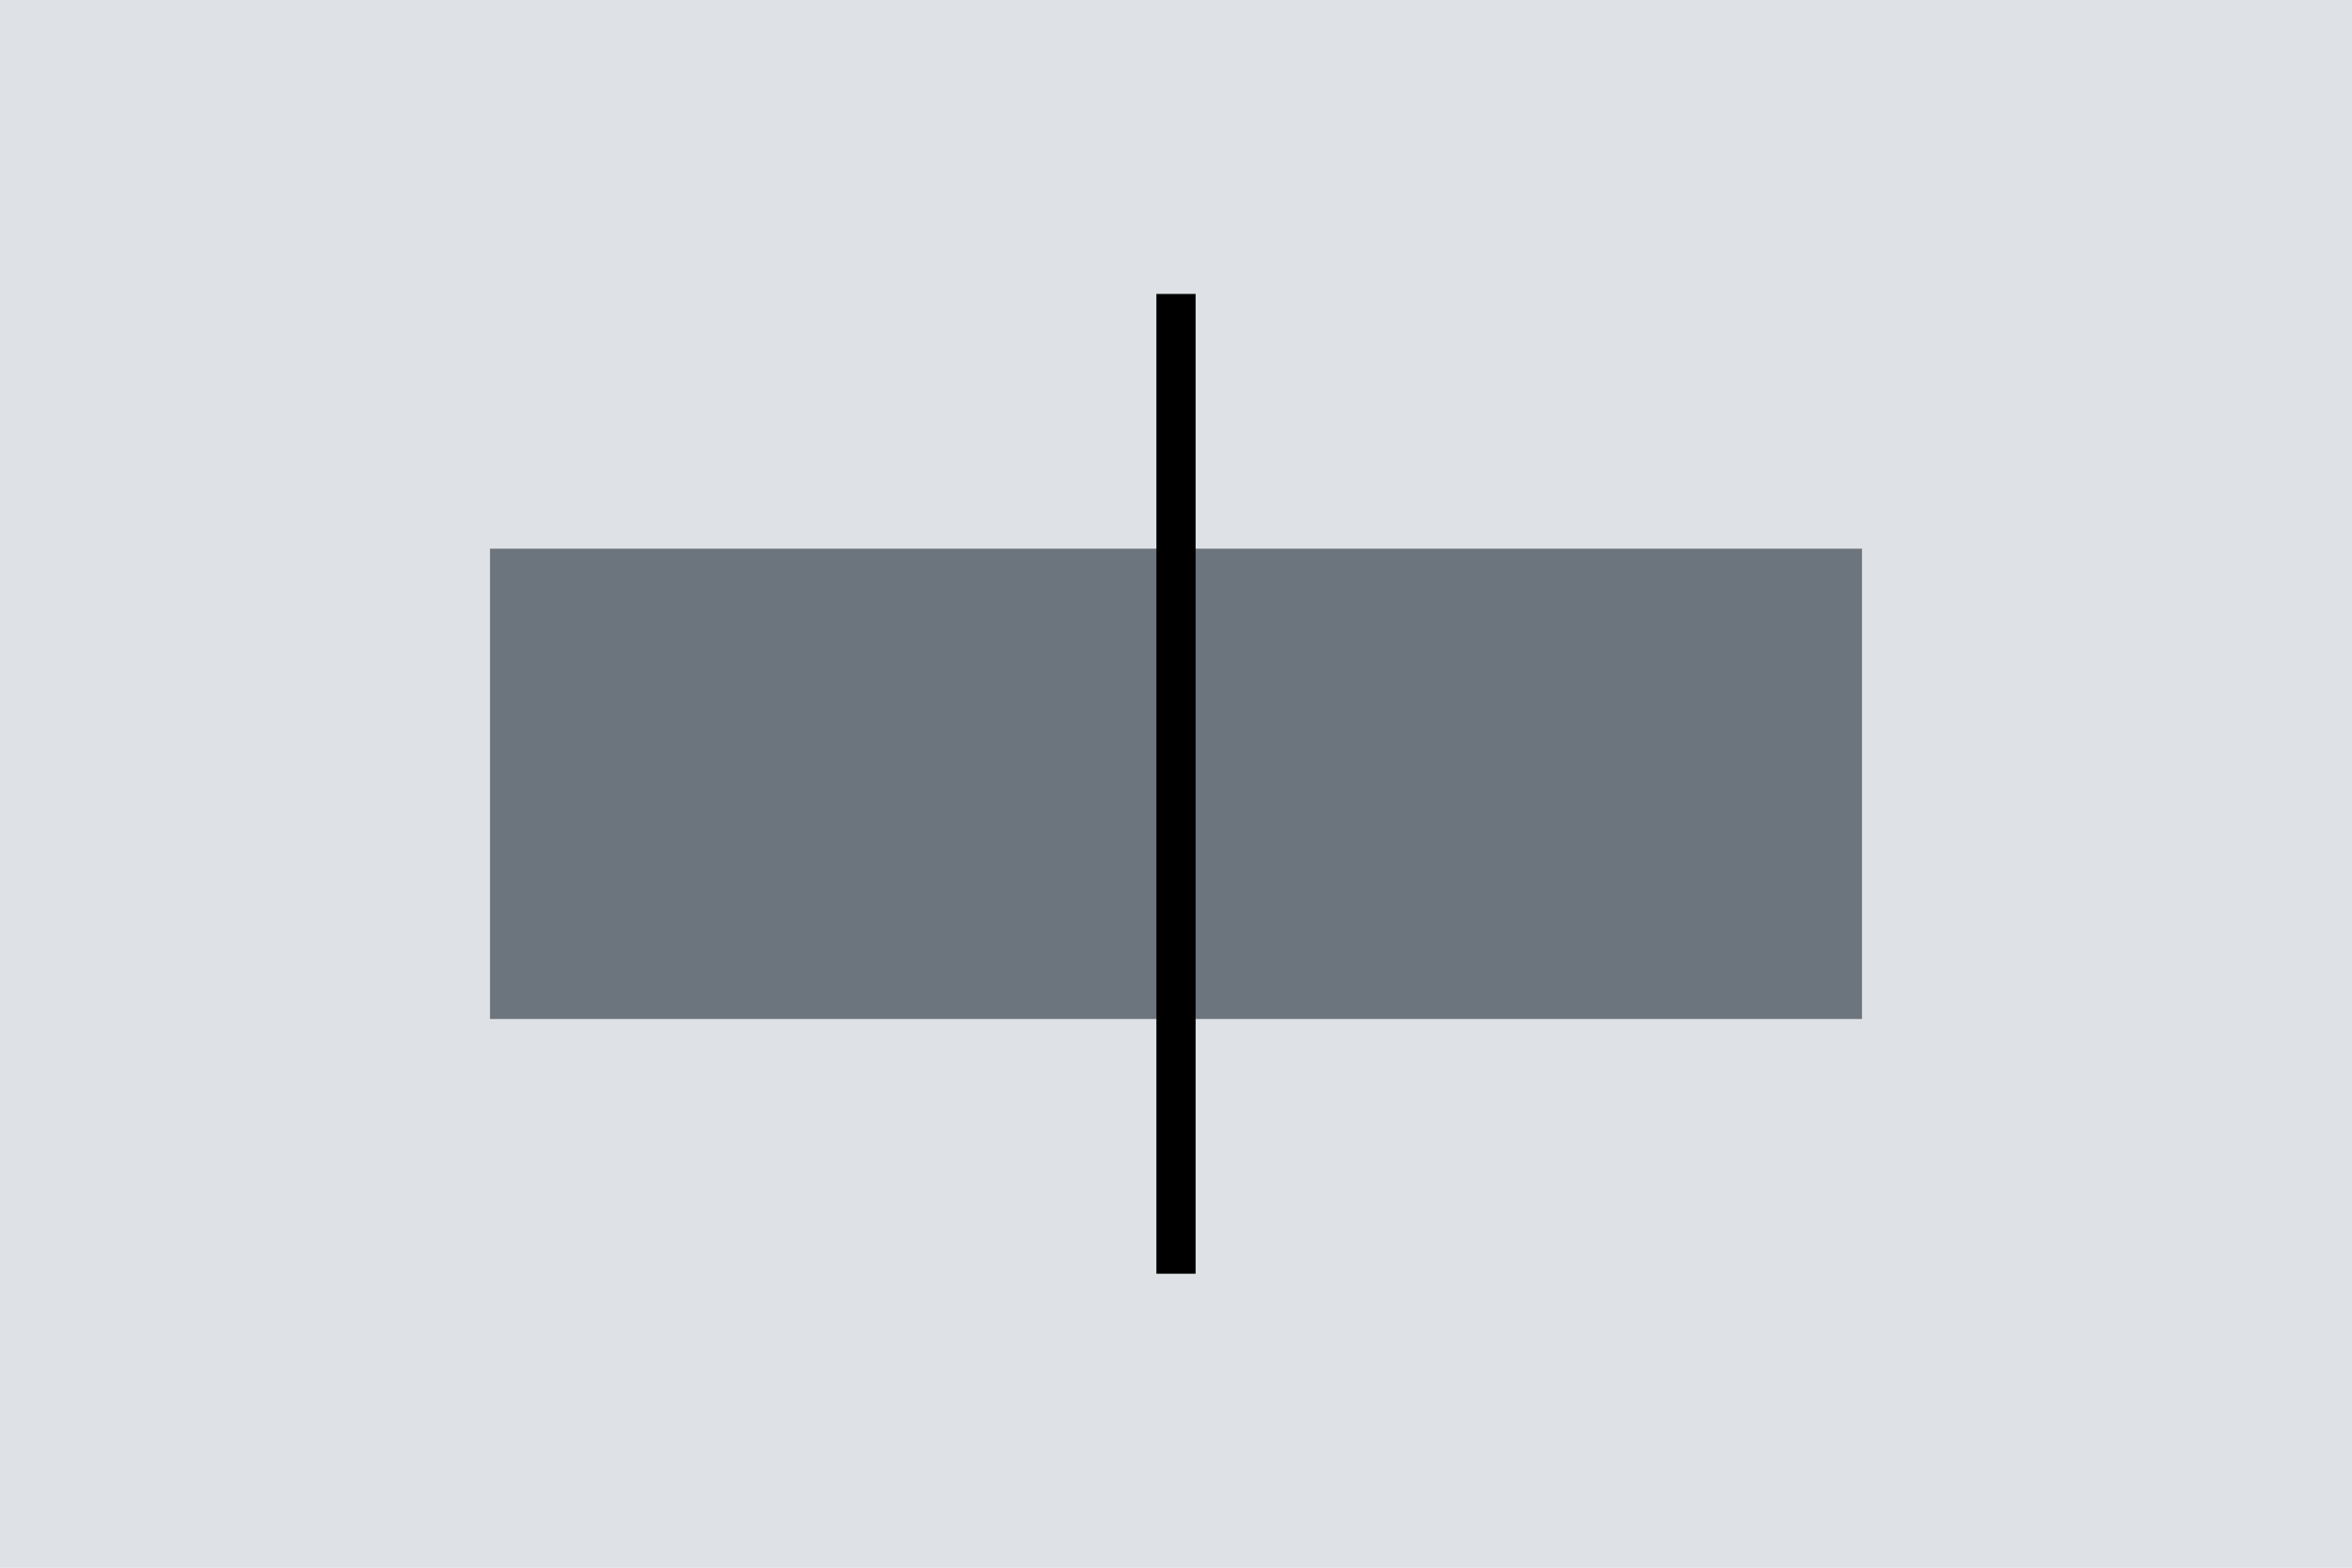
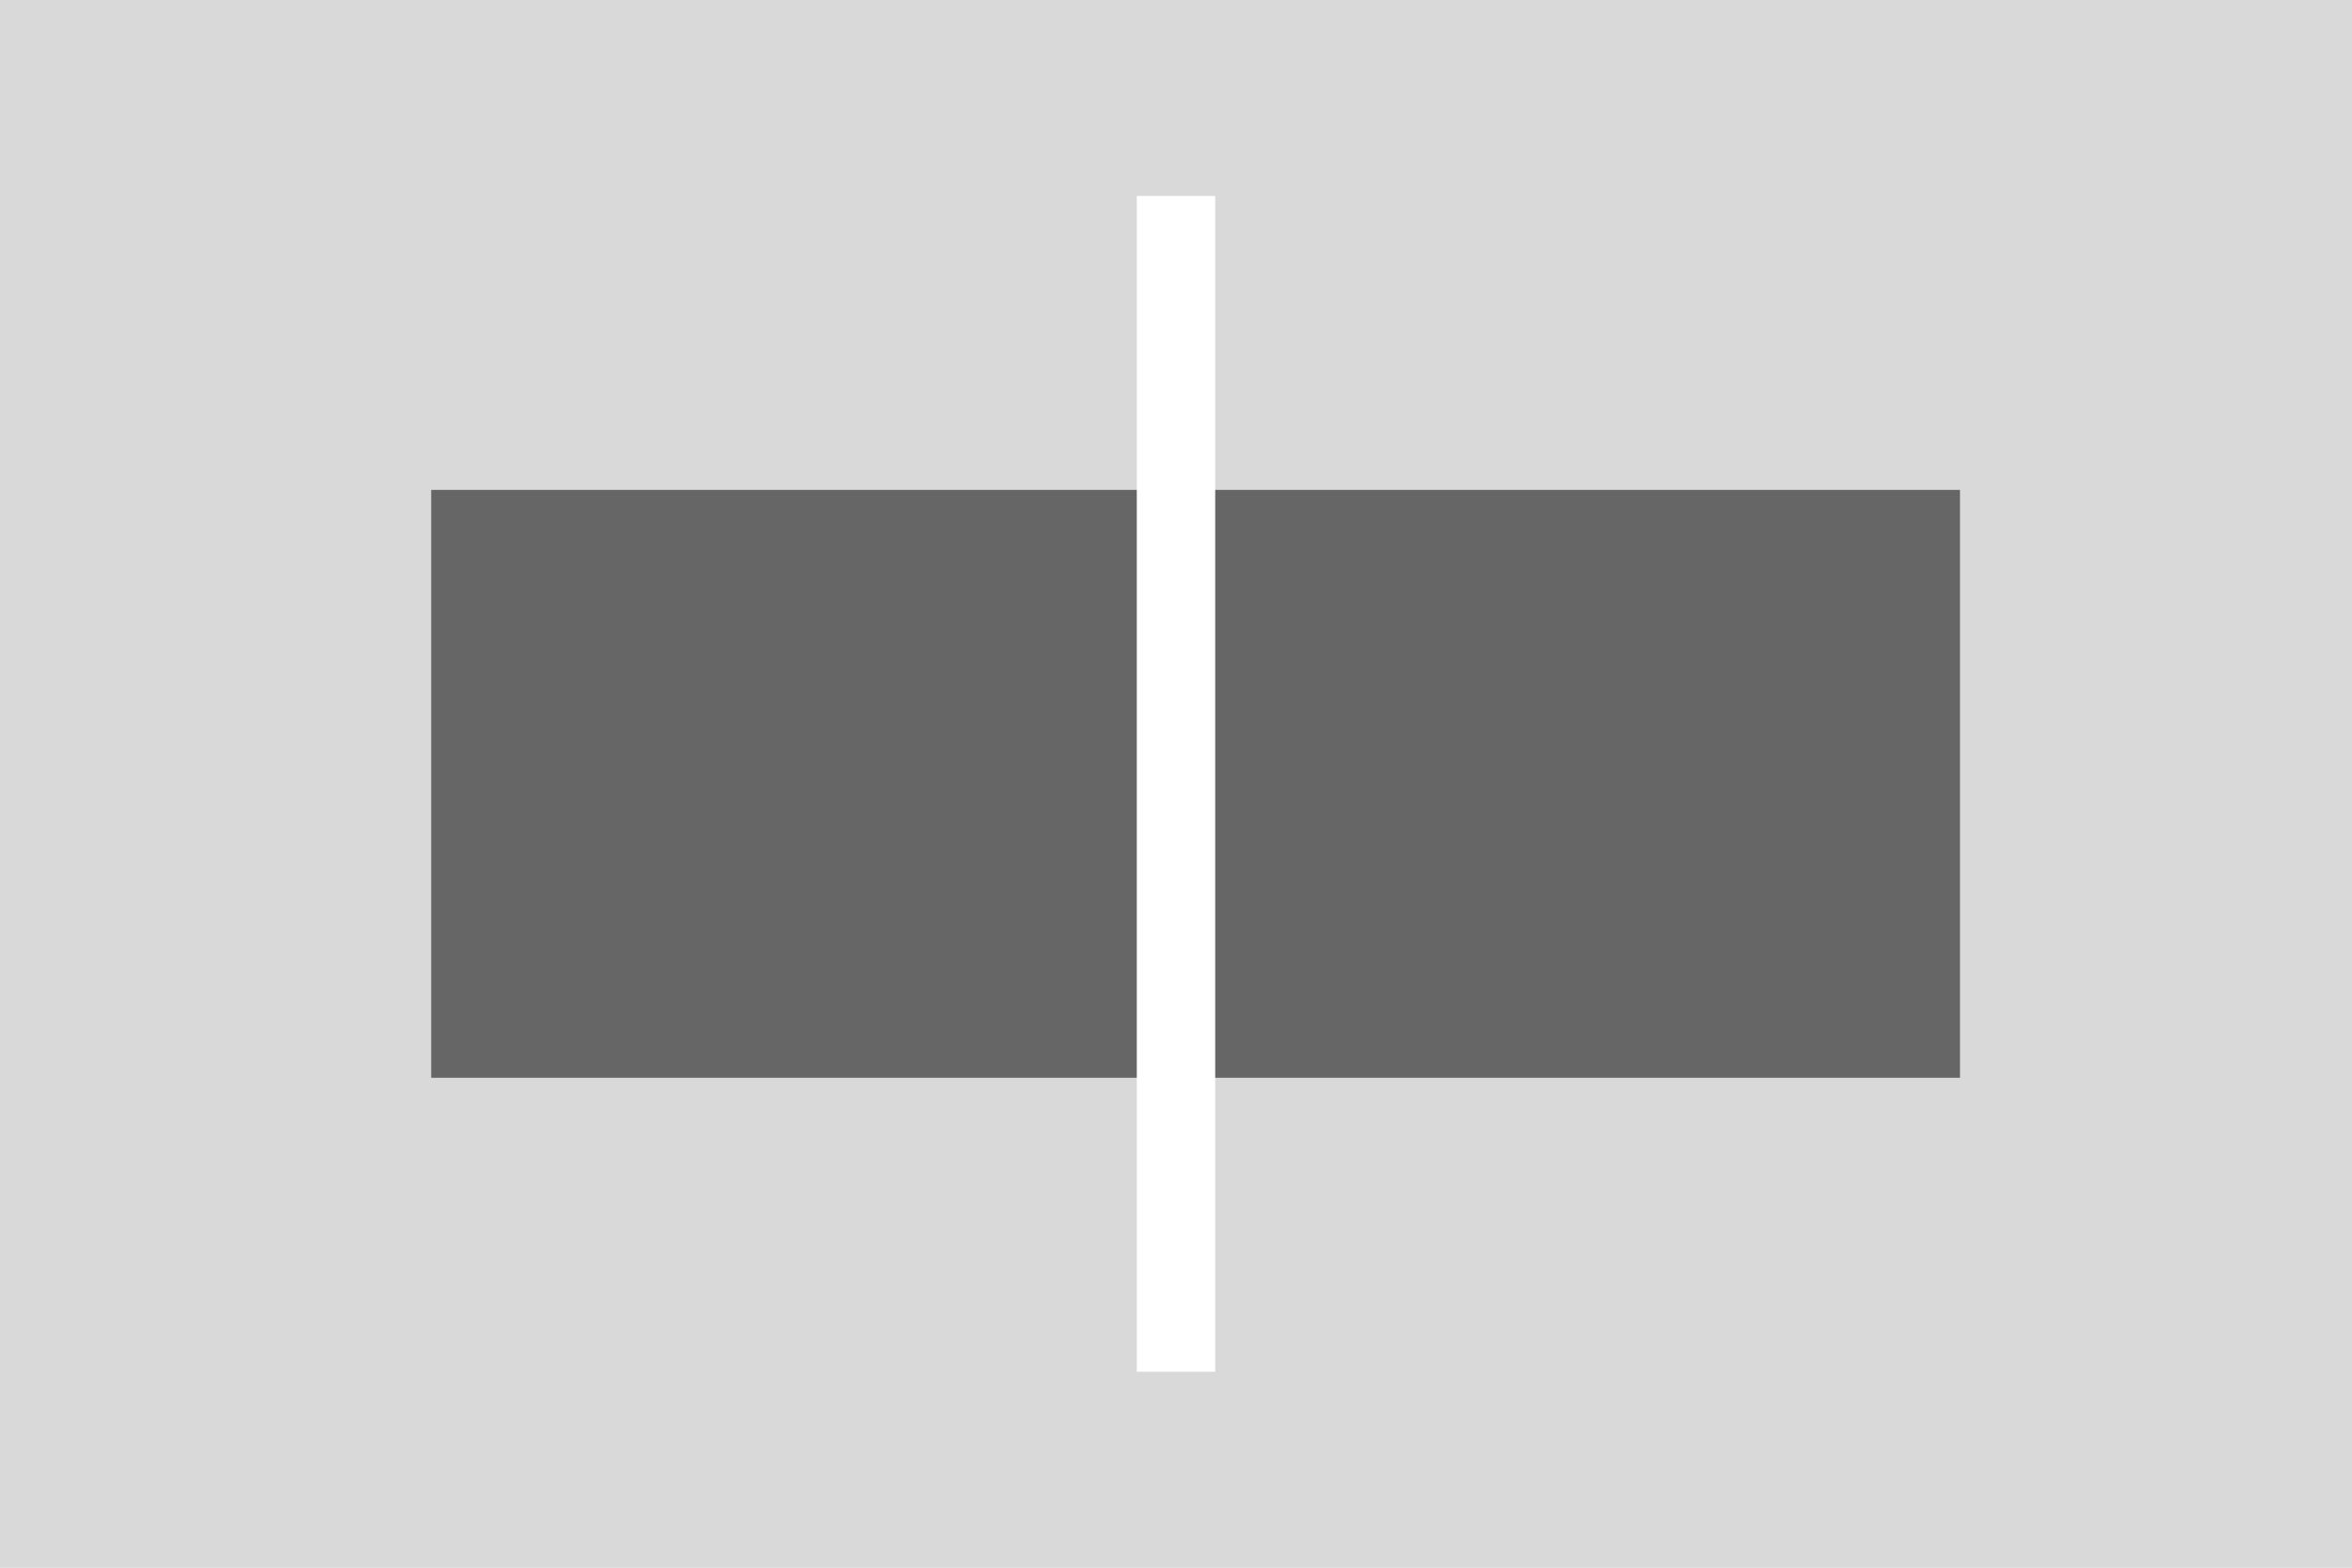
<svg xmlns="http://www.w3.org/2000/svg" width="120" height="80" viewBox="0 0 120 80">
  <g transform="translate(-1 -1)">
-     <path d="M0 0h120v80H0z" transform="translate(1 1)" fill="#dee2e6" />
-     <g transform="translate(7 -16)">
-       <path d="M0 0h35v24H0z" transform="translate(19 45)" fill="#6c757d" />
-       <path d="M0 0h35v24H0z" transform="translate(54 45)" fill="#6c757d" />
-       <path d="M0 0V50z" transform="translate(54 32)" fill="none" stroke="#000" stroke-width="2" />
-     </g>
+     <rect width="120" height="80" transform="translate(1 1)" fill="#d9d9d9" />
+     <rect width="78" height="30" transform="translate(23 26)" fill="#666" />
+     <line y2="60" transform="translate(61 11)" fill="none" stroke="#fff" stroke-width="4" />
  </g>
</svg>
